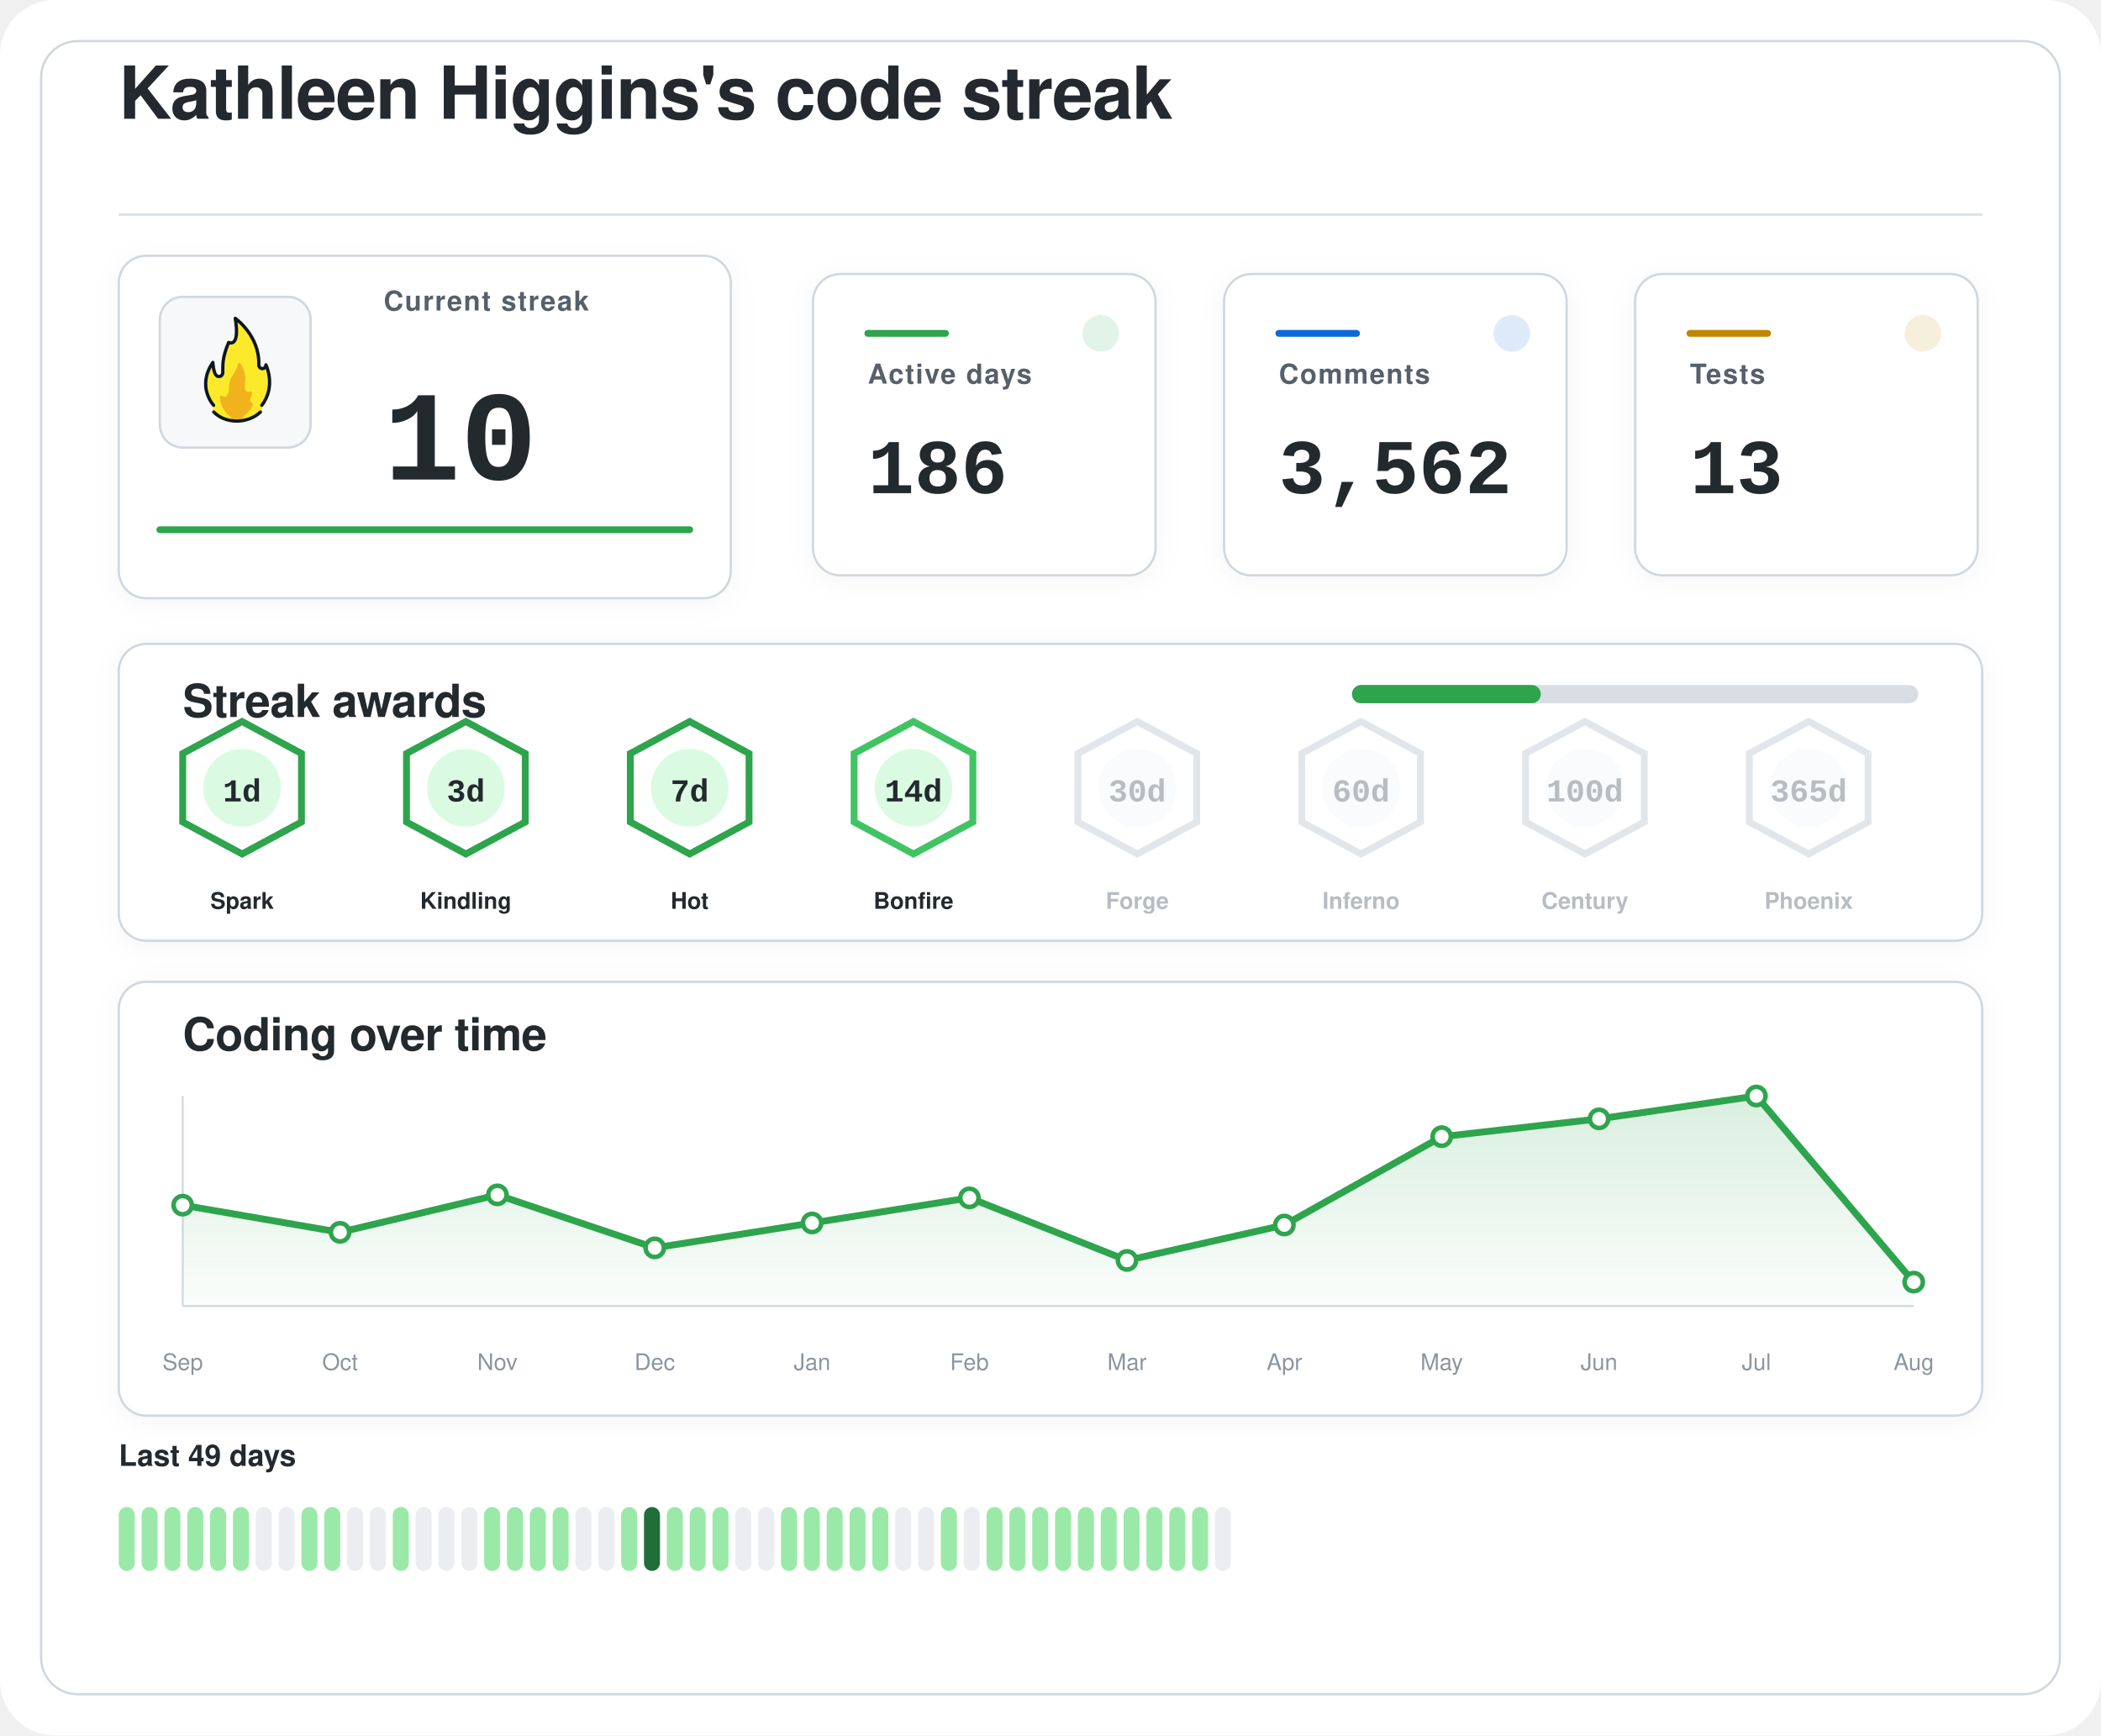
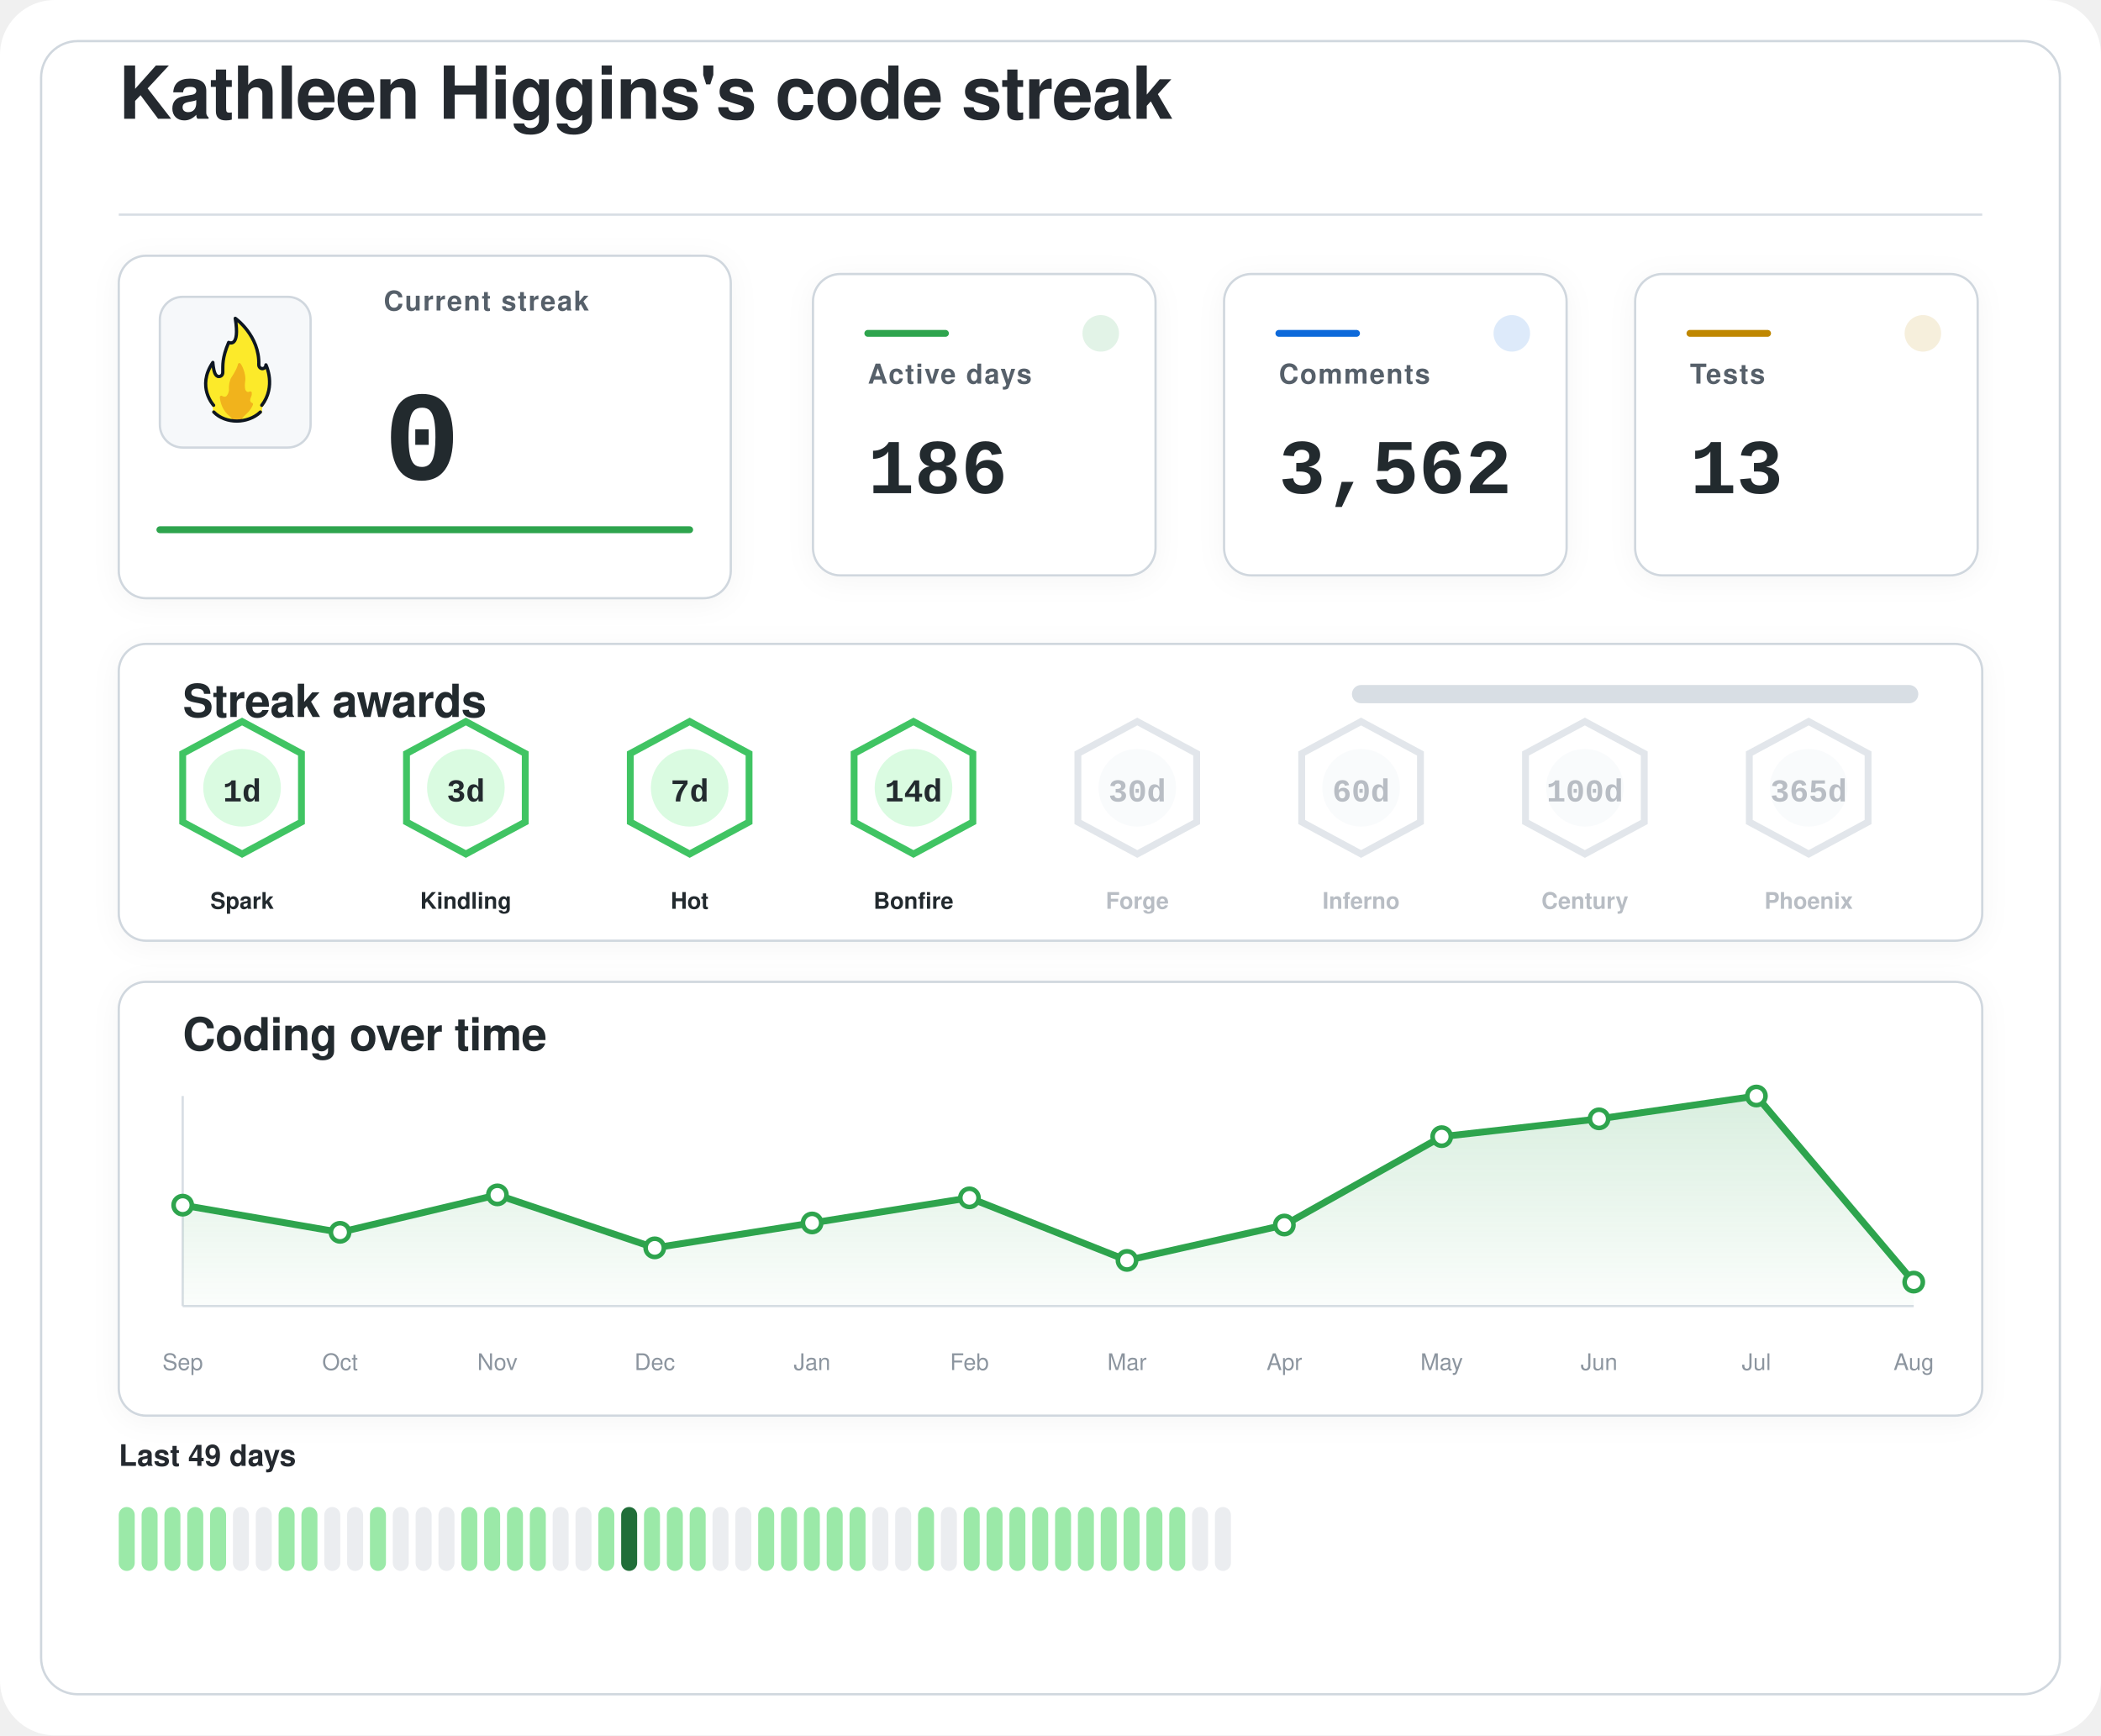
<svg xmlns="http://www.w3.org/2000/svg" width="920" height="760" viewBox="0 0 920 760" role="img" aria-labelledby="title desc">
  <defs>
    <filter id="softShadow" x="-20%" y="-20%" width="140%" height="140%">
      <feDropShadow dx="0" dy="2" stdDeviation="6" flood-color="#1f2328" flood-opacity="0.04" />
    </filter>
    <linearGradient id="chartWash" x1="0%" y1="0%" x2="0%" y2="100%">
      <stop offset="0%" stop-color="#2da44e" stop-opacity="0.18" />
      <stop offset="100%" stop-color="#2da44e" stop-opacity="0.02" />
    </linearGradient>
  </defs>
  <rect width="920" height="760" rx="24" fill="#ffffff" />
  <rect x="18" y="18" width="884" height="724" rx="16" fill="#ffffff" stroke="#d0d7de" stroke-width="1" />
  <g transform="translate(52 52)">
    <text x="0" y="0" fill="#24292f" font-family="-apple-system, BlinkMacSystemFont, 'Segoe UI', Helvetica, Arial, sans-serif" font-size="32" font-weight="600" letter-spacing="-0.4">
    Kathleen Higgins's code streak
  </text>
    <line x1="0" y1="42" x2="816" y2="42" stroke="#d8dee4" stroke-width="1" />
  </g>
  <g filter="url(#softShadow)">
    <rect x="52" y="112" width="268" height="150" rx="12" fill="#ffffff" stroke="#d0d7de" stroke-width="1" />
    <rect x="70" y="130" width="66" height="66" rx="10" fill="#f6f8fa" stroke="#d0d7de" stroke-width="1" />
    <g transform="translate(78 136) scale(0.7222)">
      <path fill="#FCEA2B" d="M51.334,58.302c7.563-9.789,4.032-21.872,2.446-25.569c-0.18-0.419-0.93-0.557-0.982-0.101c-0.122,1.08-0.406,2.361-2.004,1.974c-0.82-0.199-1.348-0.556-1.348-1.88c0.511-15.049-10.511-25.297-14.346-28.536c-0.51-0.431-1.267,0.029-1.159,0.704c2.456,15.335-1.608,14.285-3.099,13.819c-0.259-0.081-0.541,0.055-0.66,0.307c-4.588,9.701-3.411,14.265-3.519,17.445c0,0.257,0,0.687,0,0.958c0,1.746-1.415,2.582-2.561,2.071c-2.054-0.916-2.405-6.373-2.413-7.824c-0.004-0.683-0.809-0.879-1.202-0.332c-8.805,12.267-2.325,23.197-0.082,26.317c0.646,0.898,0.902,2.075,0.535,3.13c-0.041,0.118-0.09,0.235-0.146,0.349c-0.399,0.798,0.671,1.4,0.671,1.4c1.315,1.234,5.465,5.181,14.282,5.181c7.134-0,11.948-3.059,13.83-4.725c0.883-0.781,1.276-0.859,1.273-1.683C50.846,60.324,50.824,58.807,51.334,58.302" />
      <path fill="#F1B31C" d="M36.294,32.558c-0.295,1.461-1.32,4.002-4.207,8.35c-0.059,0.106-0.117,0.21-0.176,0.317c-0.309,0.689-1.355,3.341-1.062,7.051c-0,0.002-0.573,4.337-2.977,3.976c-0.509-0.077-0.921-0.251-1.254-0.477c-0.611-0.416-1.423,0.108-1.349,0.853c0.32,3.192,1.603,8.082,6.153,11.672c0,0,1.283,1.06,1.442,1.975c0.005,0.03,0.029,0.051,0.059,0.051l5.274,0c0.183,0,0.208-0.024,0.213-0.059c0.036-0.24,0.364-1.25,3.202-3.773c1.997-1.775,3.165-3.898,3.742-5.348c0.205-0.514-0.101-1.117-0.639-1.207c-0.344-0.057-0.713-0.36-1.013-1.184c-0.006-0.024-0.217-0.838,0.601-2.559c0.381-0.801,0.424-1.665,0.36-2.365c-0.058-0.632-0.723-0.998-1.282-0.716c-0.784,0.397-1.869,0.53-2.599-1.075c0,0-0.658-1.566-0.086-5.452c0.437-2.966-1.011-7.862-2.828-10.375C37.419,31.589,36.446,31.803,36.294,32.558z" />
      <path fill="none" stroke="#101820" stroke-linecap="round" stroke-linejoin="round" stroke-width="2" d="M21.63,61.556c3.479,3.611,8.67,5.475,13.992,5.475c5.055,0,10.708-1.962,14.241-5.468" />
      <path fill="none" stroke="#101820" stroke-linecap="round" stroke-linejoin="round" stroke-width="2" d="M21.511,57.456c0,0-10.532-11.201-0.455-25.979c0,0,0.197,4.059,1.255,6.582c0.483,1.036,1.212,1.957,2.349,1.957c1.335,0,2.418-0.897,2.418-2.571c0-0.26,0-0.672,0-0.918c0.105-3.1-0.525-7.666,3.571-17.19c0,0,7.037,3.784,3.991-14.612c0,0,14.88,10.442,14.276,28.217c0,1.269,0.968,2.298,2.162,2.298s2.162-1.029,2.162-2.298c0.075,0.134,6.322,13.078-2.514,24.515" />
    </g>
    <text x="168" y="136" fill="#57606a" font-family="-apple-system, BlinkMacSystemFont, 'Segoe UI', Helvetica, Arial, sans-serif" font-size="12" font-weight="600" letter-spacing="0.6">
    Current streak
  </text>
    <text x="168" y="210" fill="#24292f" font-family="ui-monospace, SFMono-Regular, 'SF Mono', Consolas, 'Liberation Mono', Menlo, monospace" font-size="56" font-weight="700">
-     10
+     0
  </text>
    <line x1="70" y1="232" x2="302" y2="232" stroke="#2da44e" stroke-width="3" stroke-linecap="round" />
  </g>
  <g filter="url(#softShadow)">
    <rect x="356" y="120" width="150" height="132" rx="12" fill="#ffffff" stroke="#d0d7de" stroke-width="1" />
    <circle cx="482" cy="146" r="8" fill="#2da44e" opacity="0.14" />
    <line x1="380" y1="146" x2="414" y2="146" stroke="#2da44e" stroke-width="3" stroke-linecap="round" />
    <text x="380" y="168" fill="#57606a" font-family="-apple-system, BlinkMacSystemFont, 'Segoe UI', Helvetica, Arial, sans-serif" font-size="12" font-weight="600" letter-spacing="0.6">
    Active days
  </text>
    <text x="380" y="216" fill="#24292f" font-family="ui-monospace, SFMono-Regular, 'SF Mono', Consolas, 'Liberation Mono', Menlo, monospace" font-size="34" font-weight="700">
    186
  </text>
  </g>
  <g filter="url(#softShadow)">
    <rect x="536" y="120" width="150" height="132" rx="12" fill="#ffffff" stroke="#d0d7de" stroke-width="1" />
    <circle cx="662" cy="146" r="8" fill="#0969da" opacity="0.14" />
    <line x1="560" y1="146" x2="594" y2="146" stroke="#0969da" stroke-width="3" stroke-linecap="round" />
    <text x="560" y="168" fill="#57606a" font-family="-apple-system, BlinkMacSystemFont, 'Segoe UI', Helvetica, Arial, sans-serif" font-size="12" font-weight="600" letter-spacing="0.6">
    Comments
  </text>
    <text x="560" y="216" fill="#24292f" font-family="ui-monospace, SFMono-Regular, 'SF Mono', Consolas, 'Liberation Mono', Menlo, monospace" font-size="34" font-weight="700">
    3,562
  </text>
  </g>
  <g filter="url(#softShadow)">
    <rect x="716" y="120" width="150" height="132" rx="12" fill="#ffffff" stroke="#d0d7de" stroke-width="1" />
    <circle cx="842" cy="146" r="8" fill="#bf8700" opacity="0.14" />
    <line x1="740" y1="146" x2="774" y2="146" stroke="#bf8700" stroke-width="3" stroke-linecap="round" />
    <text x="740" y="168" fill="#57606a" font-family="-apple-system, BlinkMacSystemFont, 'Segoe UI', Helvetica, Arial, sans-serif" font-size="12" font-weight="600" letter-spacing="0.6">
    Tests
  </text>
    <text x="740" y="216" fill="#24292f" font-family="ui-monospace, SFMono-Regular, 'SF Mono', Consolas, 'Liberation Mono', Menlo, monospace" font-size="34" font-weight="700">
    13
  </text>
  </g>
  <g filter="url(#softShadow)">
    <rect x="52" y="282" width="816" height="130" rx="12" fill="#ffffff" stroke="#d0d7de" stroke-width="1" />
    <text x="80" y="314" fill="#24292f" font-family="-apple-system, BlinkMacSystemFont, 'Segoe UI', Helvetica, Arial, sans-serif" font-size="20" font-weight="600" letter-spacing="-0.2">
    Streak awards
  </text>
    <rect x="592" y="300" width="248" height="8" rx="4" fill="#d8dee4" />
-     <rect x="592" y="300" width="82.7" height="8" rx="4" fill="#2da44e" />
-     <g opacity="1">
-       <path d="M106 316 L132 330 L132 360 L106 374 L80 360 L80 330 Z" fill="#ffffff" stroke="#2da44e" stroke-width="3" />
+     <rect x="592" y="300" width="0.0" height="8" rx="4" fill="#2da44e" />
+     <g opacity="1">
+       <path d="M106 316 L132 330 L132 360 L106 374 L80 360 L80 330 Z" fill="#ffffff" stroke="#40c463" stroke-width="3" />
      <circle cx="106" cy="345" r="17" fill="#dafbe1" />
      <text x="106" y="351" text-anchor="middle" fill="#24292f" font-family="ui-monospace, SFMono-Regular, 'SF Mono', Consolas, 'Liberation Mono', Menlo, monospace" font-size="14" font-weight="800">
    1d
  </text>
      <text x="106" y="398" text-anchor="middle" fill="#24292f" font-family="-apple-system, BlinkMacSystemFont, 'Segoe UI', Helvetica, Arial, sans-serif" font-size="10" font-weight="700">
    Spark
  </text>
    </g>
    <g opacity="1">
-       <path d="M204 316 L230 330 L230 360 L204 374 L178 360 L178 330 Z" fill="#ffffff" stroke="#2da44e" stroke-width="3" />
+       <path d="M204 316 L230 330 L230 360 L204 374 L178 360 L178 330 Z" fill="#ffffff" stroke="#40c463" stroke-width="3" />
      <circle cx="204" cy="345" r="17" fill="#dafbe1" />
      <text x="204" y="351" text-anchor="middle" fill="#24292f" font-family="ui-monospace, SFMono-Regular, 'SF Mono', Consolas, 'Liberation Mono', Menlo, monospace" font-size="14" font-weight="800">
    3d
  </text>
      <text x="204" y="398" text-anchor="middle" fill="#24292f" font-family="-apple-system, BlinkMacSystemFont, 'Segoe UI', Helvetica, Arial, sans-serif" font-size="10" font-weight="700">
    Kindling
  </text>
    </g>
    <g opacity="1">
-       <path d="M302 316 L328 330 L328 360 L302 374 L276 360 L276 330 Z" fill="#ffffff" stroke="#2da44e" stroke-width="3" />
+       <path d="M302 316 L328 330 L328 360 L302 374 L276 360 L276 330 Z" fill="#ffffff" stroke="#40c463" stroke-width="3" />
      <circle cx="302" cy="345" r="17" fill="#dafbe1" />
      <text x="302" y="351" text-anchor="middle" fill="#24292f" font-family="ui-monospace, SFMono-Regular, 'SF Mono', Consolas, 'Liberation Mono', Menlo, monospace" font-size="14" font-weight="800">
    7d
  </text>
      <text x="302" y="398" text-anchor="middle" fill="#24292f" font-family="-apple-system, BlinkMacSystemFont, 'Segoe UI', Helvetica, Arial, sans-serif" font-size="10" font-weight="700">
    Hot
  </text>
    </g>
    <g opacity="1">
      <path d="M400 316 L426 330 L426 360 L400 374 L374 360 L374 330 Z" fill="#ffffff" stroke="#40c463" stroke-width="3" />
      <circle cx="400" cy="345" r="17" fill="#dafbe1" />
      <text x="400" y="351" text-anchor="middle" fill="#24292f" font-family="ui-monospace, SFMono-Regular, 'SF Mono', Consolas, 'Liberation Mono', Menlo, monospace" font-size="14" font-weight="800">
    14d
  </text>
      <text x="400" y="398" text-anchor="middle" fill="#24292f" font-family="-apple-system, BlinkMacSystemFont, 'Segoe UI', Helvetica, Arial, sans-serif" font-size="10" font-weight="700">
    Bonfire
  </text>
    </g>
    <g opacity="0.62">
      <path d="M498 316 L524 330 L524 360 L498 374 L472 360 L472 330 Z" fill="#ffffff" stroke="#d0d7de" stroke-width="3" />
      <circle cx="498" cy="345" r="17" fill="#f6f8fa" />
      <text x="498" y="351" text-anchor="middle" fill="#8c959f" font-family="ui-monospace, SFMono-Regular, 'SF Mono', Consolas, 'Liberation Mono', Menlo, monospace" font-size="14" font-weight="800">
    30d
  </text>
      <text x="498" y="398" text-anchor="middle" fill="#8c959f" font-family="-apple-system, BlinkMacSystemFont, 'Segoe UI', Helvetica, Arial, sans-serif" font-size="10" font-weight="700">
    Forge
  </text>
    </g>
    <g opacity="0.62">
      <path d="M596 316 L622 330 L622 360 L596 374 L570 360 L570 330 Z" fill="#ffffff" stroke="#d0d7de" stroke-width="3" />
      <circle cx="596" cy="345" r="17" fill="#f6f8fa" />
      <text x="596" y="351" text-anchor="middle" fill="#8c959f" font-family="ui-monospace, SFMono-Regular, 'SF Mono', Consolas, 'Liberation Mono', Menlo, monospace" font-size="14" font-weight="800">
    60d
  </text>
      <text x="596" y="398" text-anchor="middle" fill="#8c959f" font-family="-apple-system, BlinkMacSystemFont, 'Segoe UI', Helvetica, Arial, sans-serif" font-size="10" font-weight="700">
    Inferno
  </text>
    </g>
    <g opacity="0.62">
      <path d="M694 316 L720 330 L720 360 L694 374 L668 360 L668 330 Z" fill="#ffffff" stroke="#d0d7de" stroke-width="3" />
      <circle cx="694" cy="345" r="17" fill="#f6f8fa" />
      <text x="694" y="351" text-anchor="middle" fill="#8c959f" font-family="ui-monospace, SFMono-Regular, 'SF Mono', Consolas, 'Liberation Mono', Menlo, monospace" font-size="14" font-weight="800">
    100d
  </text>
      <text x="694" y="398" text-anchor="middle" fill="#8c959f" font-family="-apple-system, BlinkMacSystemFont, 'Segoe UI', Helvetica, Arial, sans-serif" font-size="10" font-weight="700">
    Century
  </text>
    </g>
    <g opacity="0.62">
      <path d="M792 316 L818 330 L818 360 L792 374 L766 360 L766 330 Z" fill="#ffffff" stroke="#d0d7de" stroke-width="3" />
      <circle cx="792" cy="345" r="17" fill="#f6f8fa" />
      <text x="792" y="351" text-anchor="middle" fill="#8c959f" font-family="ui-monospace, SFMono-Regular, 'SF Mono', Consolas, 'Liberation Mono', Menlo, monospace" font-size="14" font-weight="800">
    365d
  </text>
      <text x="792" y="398" text-anchor="middle" fill="#8c959f" font-family="-apple-system, BlinkMacSystemFont, 'Segoe UI', Helvetica, Arial, sans-serif" font-size="10" font-weight="700">
    Phoenix
  </text>
    </g>
  </g>
  <g filter="url(#softShadow)">
    <rect x="52" y="430" width="816" height="190" rx="12" fill="#ffffff" stroke="#d0d7de" stroke-width="1" />
    <text x="80" y="460" fill="#24292f" font-family="-apple-system, BlinkMacSystemFont, 'Segoe UI', Helvetica, Arial, sans-serif" font-size="20" font-weight="600" letter-spacing="-0.2">
    Coding over time
  </text>
    <line x1="80" y1="572" x2="838" y2="572" stroke="#d8dee4" stroke-width="1" />
    <line x1="80" y1="480" x2="80" y2="572" stroke="#d8dee4" stroke-width="1" />
    <path d="M 80,572 L 80.0,527.8 L 148.9,539.7 L 217.8,523.3 L 286.7,546.5 L 355.6,535.6 L 424.5,524.6 L 493.5,552.0 L 562.4,536.5 L 631.3,497.8 L 700.2,490.0 L 769.1,480.0 L 838.0,561.5 L 838,572 Z" fill="url(#chartWash)" />
    <polyline points="80.0,527.8 148.9,539.7 217.8,523.3 286.7,546.5 355.6,535.6 424.5,524.6 493.5,552.0 562.4,536.5 631.3,497.8 700.2,490.0 769.1,480.0 838.0,561.5" fill="none" stroke="#2da44e" stroke-width="3" stroke-linecap="round" stroke-linejoin="round" />
    <circle cx="80.0" cy="527.8" r="4" fill="#ffffff" stroke="#2da44e" stroke-width="2" />
    <circle cx="148.9" cy="539.7" r="4" fill="#ffffff" stroke="#2da44e" stroke-width="2" />
    <circle cx="217.8" cy="523.3" r="4" fill="#ffffff" stroke="#2da44e" stroke-width="2" />
    <circle cx="286.7" cy="546.5" r="4" fill="#ffffff" stroke="#2da44e" stroke-width="2" />
    <circle cx="355.6" cy="535.6" r="4" fill="#ffffff" stroke="#2da44e" stroke-width="2" />
    <circle cx="424.5" cy="524.6" r="4" fill="#ffffff" stroke="#2da44e" stroke-width="2" />
    <circle cx="493.5" cy="552.0" r="4" fill="#ffffff" stroke="#2da44e" stroke-width="2" />
    <circle cx="562.4" cy="536.5" r="4" fill="#ffffff" stroke="#2da44e" stroke-width="2" />
    <circle cx="631.3" cy="497.8" r="4" fill="#ffffff" stroke="#2da44e" stroke-width="2" />
    <circle cx="700.2" cy="490.0" r="4" fill="#ffffff" stroke="#2da44e" stroke-width="2" />
    <circle cx="769.1" cy="480.0" r="4" fill="#ffffff" stroke="#2da44e" stroke-width="2" />
    <circle cx="838.0" cy="561.5" r="4" fill="#ffffff" stroke="#2da44e" stroke-width="2" />
    <text x="80.0" y="600" text-anchor="middle" fill="#8c959f" font-family="-apple-system, BlinkMacSystemFont, 'Segoe UI', Helvetica, Arial, sans-serif" font-size="10">Sep</text>
    <text x="148.9" y="600" text-anchor="middle" fill="#8c959f" font-family="-apple-system, BlinkMacSystemFont, 'Segoe UI', Helvetica, Arial, sans-serif" font-size="10">Oct</text>
    <text x="217.8" y="600" text-anchor="middle" fill="#8c959f" font-family="-apple-system, BlinkMacSystemFont, 'Segoe UI', Helvetica, Arial, sans-serif" font-size="10">Nov</text>
    <text x="286.7" y="600" text-anchor="middle" fill="#8c959f" font-family="-apple-system, BlinkMacSystemFont, 'Segoe UI', Helvetica, Arial, sans-serif" font-size="10">Dec</text>
    <text x="355.6" y="600" text-anchor="middle" fill="#8c959f" font-family="-apple-system, BlinkMacSystemFont, 'Segoe UI', Helvetica, Arial, sans-serif" font-size="10">Jan</text>
    <text x="424.5" y="600" text-anchor="middle" fill="#8c959f" font-family="-apple-system, BlinkMacSystemFont, 'Segoe UI', Helvetica, Arial, sans-serif" font-size="10">Feb</text>
    <text x="493.5" y="600" text-anchor="middle" fill="#8c959f" font-family="-apple-system, BlinkMacSystemFont, 'Segoe UI', Helvetica, Arial, sans-serif" font-size="10">Mar</text>
    <text x="562.4" y="600" text-anchor="middle" fill="#8c959f" font-family="-apple-system, BlinkMacSystemFont, 'Segoe UI', Helvetica, Arial, sans-serif" font-size="10">Apr</text>
    <text x="631.3" y="600" text-anchor="middle" fill="#8c959f" font-family="-apple-system, BlinkMacSystemFont, 'Segoe UI', Helvetica, Arial, sans-serif" font-size="10">May</text>
    <text x="700.2" y="600" text-anchor="middle" fill="#8c959f" font-family="-apple-system, BlinkMacSystemFont, 'Segoe UI', Helvetica, Arial, sans-serif" font-size="10">Jun</text>
    <text x="769.1" y="600" text-anchor="middle" fill="#8c959f" font-family="-apple-system, BlinkMacSystemFont, 'Segoe UI', Helvetica, Arial, sans-serif" font-size="10">Jul</text>
    <text x="838.0" y="600" text-anchor="middle" fill="#8c959f" font-family="-apple-system, BlinkMacSystemFont, 'Segoe UI', Helvetica, Arial, sans-serif" font-size="10">Aug</text>
  </g>
  <g>
    <text x="52" y="642" fill="#24292f" font-family="-apple-system, BlinkMacSystemFont, 'Segoe UI', Helvetica, Arial, sans-serif" font-size="13" font-weight="600">
    Last 49 days
  </text>
    <rect x="52" y="660" width="7" height="28" rx="3.5" fill="#9be9a8" />
    <rect x="62" y="660" width="7" height="28" rx="3.5" fill="#9be9a8" />
    <rect x="72" y="660" width="7" height="28" rx="3.5" fill="#9be9a8" />
    <rect x="82" y="660" width="7" height="28" rx="3.5" fill="#9be9a8" />
    <rect x="92" y="660" width="7" height="28" rx="3.5" fill="#9be9a8" />
-     <rect x="102" y="660" width="7" height="28" rx="3.5" fill="#9be9a8" />
+     <rect x="102" y="660" width="7" height="28" rx="3.5" fill="#ebedf0" />
    <rect x="112" y="660" width="7" height="28" rx="3.5" fill="#ebedf0" />
-     <rect x="122" y="660" width="7" height="28" rx="3.5" fill="#ebedf0" />
+     <rect x="122" y="660" width="7" height="28" rx="3.5" fill="#9be9a8" />
    <rect x="132" y="660" width="7" height="28" rx="3.5" fill="#9be9a8" />
-     <rect x="142" y="660" width="7" height="28" rx="3.5" fill="#9be9a8" />
+     <rect x="142" y="660" width="7" height="28" rx="3.5" fill="#ebedf0" />
    <rect x="152" y="660" width="7" height="28" rx="3.5" fill="#ebedf0" />
-     <rect x="162" y="660" width="7" height="28" rx="3.5" fill="#ebedf0" />
-     <rect x="172" y="660" width="7" height="28" rx="3.5" fill="#9be9a8" />
+     <rect x="162" y="660" width="7" height="28" rx="3.5" fill="#9be9a8" />
+     <rect x="172" y="660" width="7" height="28" rx="3.5" fill="#ebedf0" />
    <rect x="182" y="660" width="7" height="28" rx="3.5" fill="#ebedf0" />
    <rect x="192" y="660" width="7" height="28" rx="3.5" fill="#ebedf0" />
-     <rect x="202" y="660" width="7" height="28" rx="3.5" fill="#ebedf0" />
+     <rect x="202" y="660" width="7" height="28" rx="3.5" fill="#9be9a8" />
    <rect x="212" y="660" width="7" height="28" rx="3.5" fill="#9be9a8" />
    <rect x="222" y="660" width="7" height="28" rx="3.5" fill="#9be9a8" />
    <rect x="232" y="660" width="7" height="28" rx="3.5" fill="#9be9a8" />
-     <rect x="242" y="660" width="7" height="28" rx="3.5" fill="#9be9a8" />
+     <rect x="242" y="660" width="7" height="28" rx="3.5" fill="#ebedf0" />
    <rect x="252" y="660" width="7" height="28" rx="3.5" fill="#ebedf0" />
-     <rect x="262" y="660" width="7" height="28" rx="3.5" fill="#ebedf0" />
-     <rect x="272" y="660" width="7" height="28" rx="3.5" fill="#9be9a8" />
-     <rect x="282" y="660" width="7" height="28" rx="3.5" fill="#216e39" />
+     <rect x="262" y="660" width="7" height="28" rx="3.5" fill="#9be9a8" />
+     <rect x="272" y="660" width="7" height="28" rx="3.5" fill="#216e39" />
+     <rect x="282" y="660" width="7" height="28" rx="3.5" fill="#9be9a8" />
    <rect x="292" y="660" width="7" height="28" rx="3.5" fill="#9be9a8" />
    <rect x="302" y="660" width="7" height="28" rx="3.5" fill="#9be9a8" />
-     <rect x="312" y="660" width="7" height="28" rx="3.5" fill="#9be9a8" />
+     <rect x="312" y="660" width="7" height="28" rx="3.5" fill="#ebedf0" />
    <rect x="322" y="660" width="7" height="28" rx="3.5" fill="#ebedf0" />
-     <rect x="332" y="660" width="7" height="28" rx="3.5" fill="#ebedf0" />
+     <rect x="332" y="660" width="7" height="28" rx="3.5" fill="#9be9a8" />
    <rect x="342" y="660" width="7" height="28" rx="3.5" fill="#9be9a8" />
    <rect x="352" y="660" width="7" height="28" rx="3.5" fill="#9be9a8" />
    <rect x="362" y="660" width="7" height="28" rx="3.5" fill="#9be9a8" />
    <rect x="372" y="660" width="7" height="28" rx="3.5" fill="#9be9a8" />
-     <rect x="382" y="660" width="7" height="28" rx="3.5" fill="#9be9a8" />
+     <rect x="382" y="660" width="7" height="28" rx="3.5" fill="#ebedf0" />
    <rect x="392" y="660" width="7" height="28" rx="3.5" fill="#ebedf0" />
-     <rect x="402" y="660" width="7" height="28" rx="3.5" fill="#ebedf0" />
-     <rect x="412" y="660" width="7" height="28" rx="3.5" fill="#9be9a8" />
-     <rect x="422" y="660" width="7" height="28" rx="3.5" fill="#ebedf0" />
+     <rect x="402" y="660" width="7" height="28" rx="3.5" fill="#9be9a8" />
+     <rect x="412" y="660" width="7" height="28" rx="3.5" fill="#ebedf0" />
+     <rect x="422" y="660" width="7" height="28" rx="3.5" fill="#9be9a8" />
    <rect x="432" y="660" width="7" height="28" rx="3.5" fill="#9be9a8" />
    <rect x="442" y="660" width="7" height="28" rx="3.5" fill="#9be9a8" />
    <rect x="452" y="660" width="7" height="28" rx="3.5" fill="#9be9a8" />
    <rect x="462" y="660" width="7" height="28" rx="3.5" fill="#9be9a8" />
    <rect x="472" y="660" width="7" height="28" rx="3.5" fill="#9be9a8" />
    <rect x="482" y="660" width="7" height="28" rx="3.5" fill="#9be9a8" />
    <rect x="492" y="660" width="7" height="28" rx="3.5" fill="#9be9a8" />
    <rect x="502" y="660" width="7" height="28" rx="3.5" fill="#9be9a8" />
    <rect x="512" y="660" width="7" height="28" rx="3.5" fill="#9be9a8" />
-     <rect x="522" y="660" width="7" height="28" rx="3.5" fill="#9be9a8" />
+     <rect x="522" y="660" width="7" height="28" rx="3.5" fill="#ebedf0" />
    <rect x="532" y="660" width="7" height="28" rx="3.5" fill="#ebedf0" />
  </g>
</svg>
